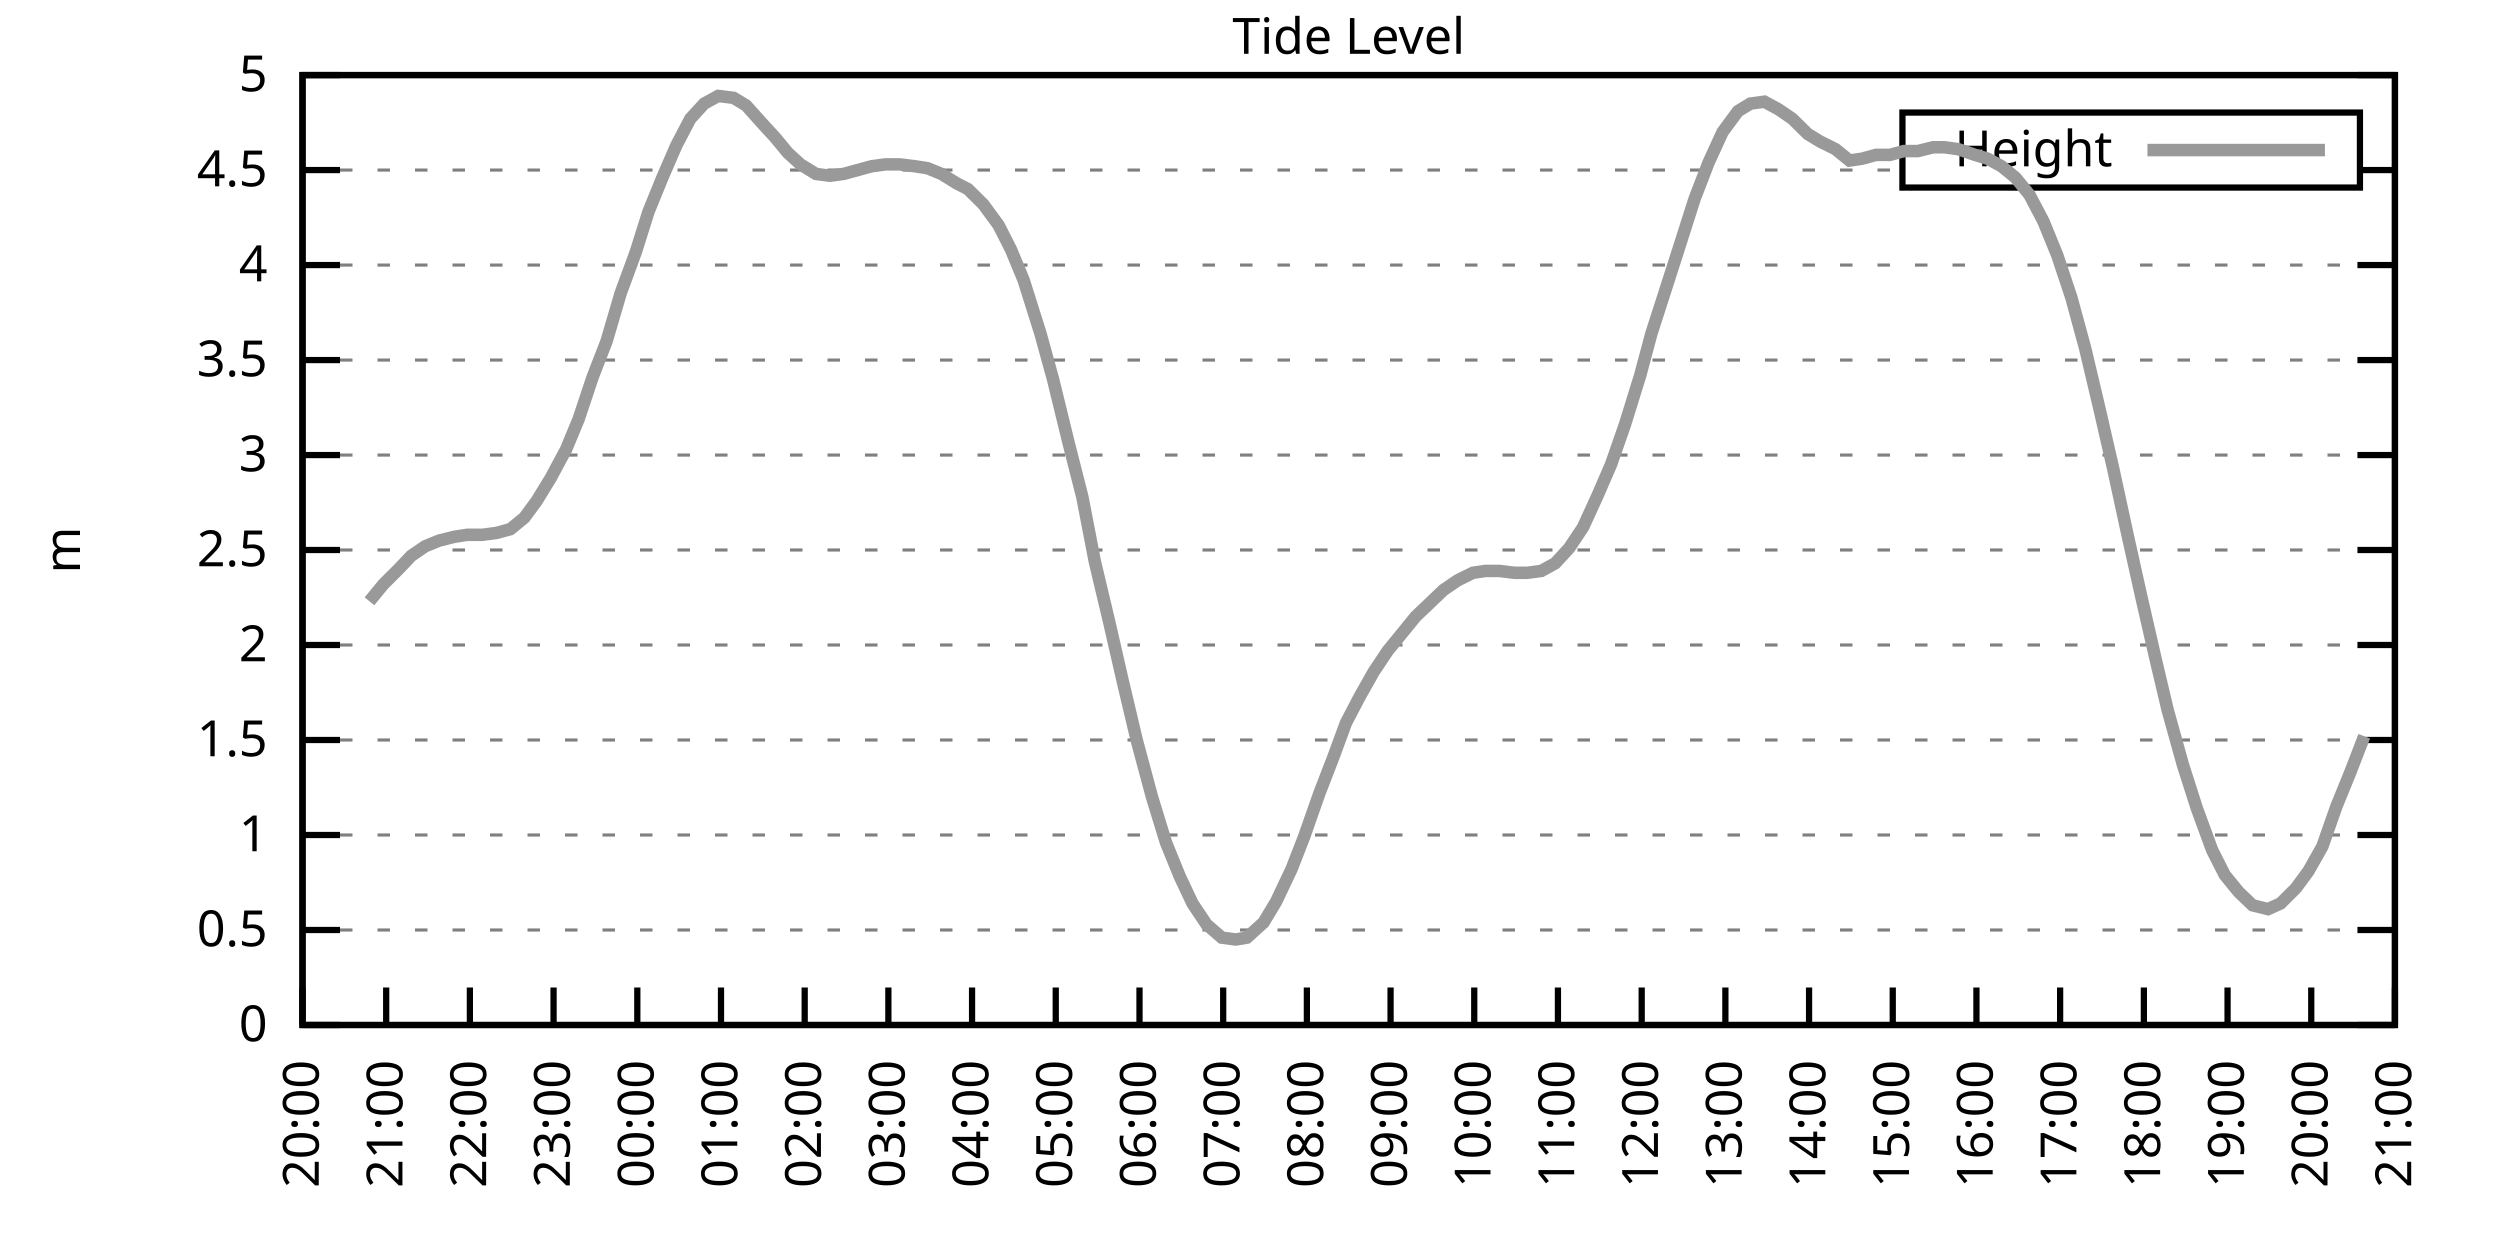
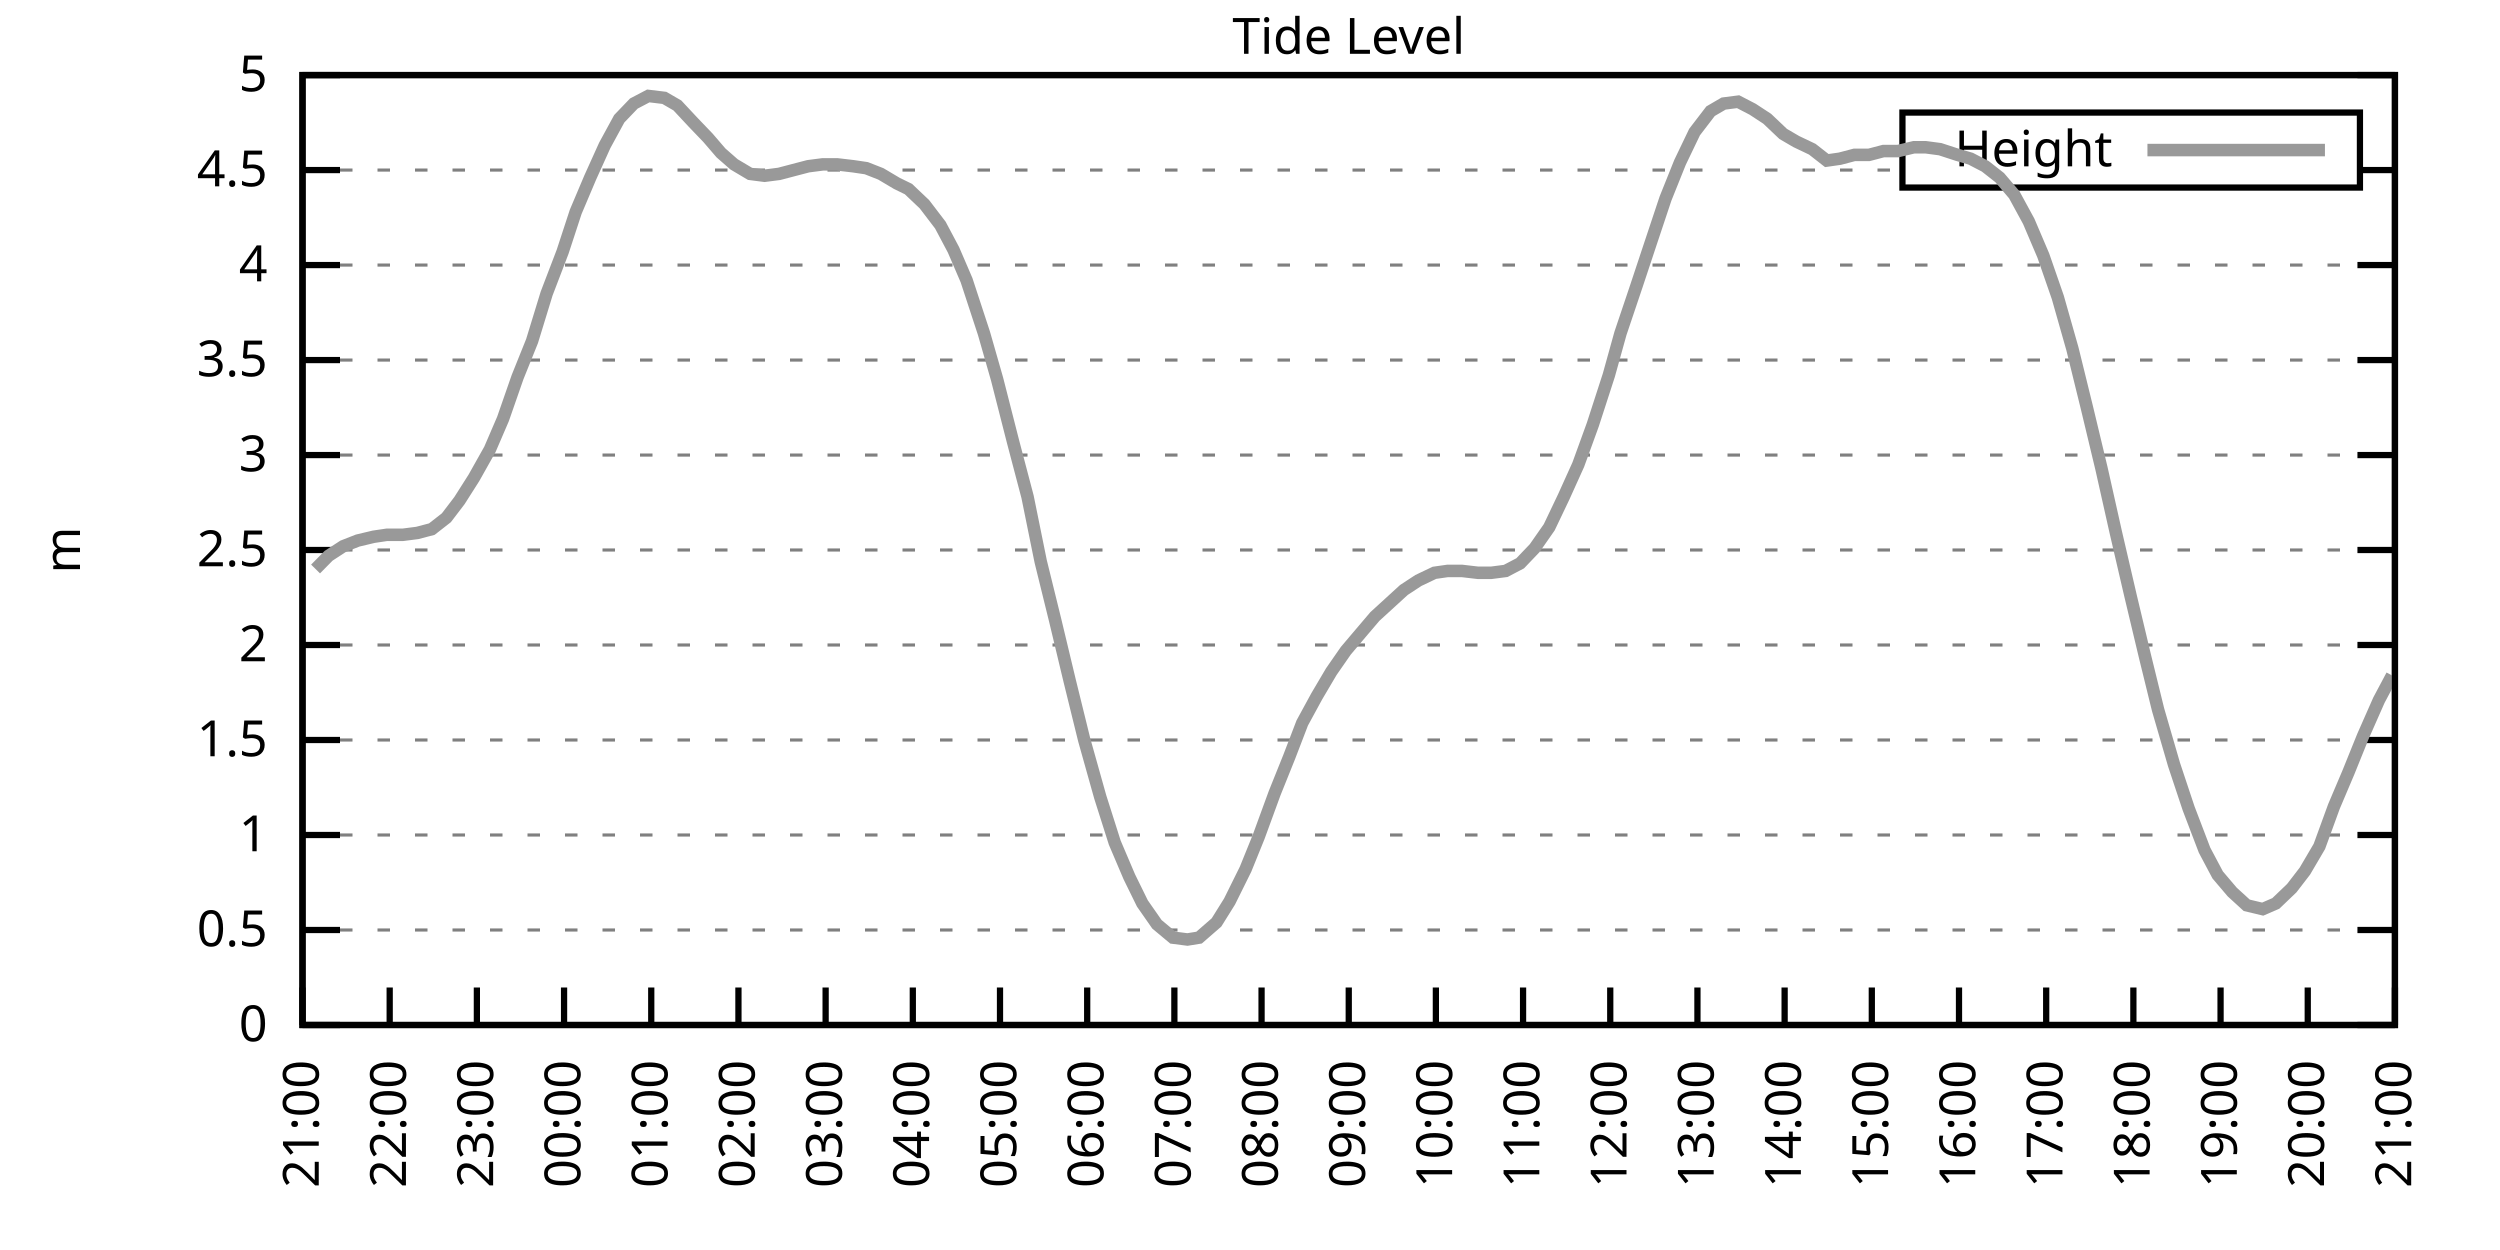
<svg xmlns="http://www.w3.org/2000/svg" xmlns:xlink="http://www.w3.org/1999/xlink" width="400" height="200" viewBox="0 0 400 200">
  <g id="gnuplot_canvas">
    <rect x="0" y="0" width="400" height="200" fill="none" />
    <defs>
      <circle id="gpDot" r="0.5" stroke-width="0.5" stroke="currentColor" />
      <path id="gpPt0" stroke-width="0.333" stroke="currentColor" d="M-1,0 h2 M0,-1 v2" />
      <path id="gpPt1" stroke-width="0.333" stroke="currentColor" d="M-1,-1 L1,1 M1,-1 L-1,1" />
      <path id="gpPt2" stroke-width="0.333" stroke="currentColor" d="M-1,0 L1,0 M0,-1 L0,1 M-1,-1 L1,1 M-1,1 L1,-1" />
      <rect id="gpPt3" stroke-width="0.333" stroke="currentColor" x="-1" y="-1" width="2" height="2" />
      <rect id="gpPt4" stroke-width="0.333" stroke="currentColor" fill="currentColor" x="-1" y="-1" width="2" height="2" />
      <circle id="gpPt5" stroke-width="0.333" stroke="currentColor" cx="0" cy="0" r="1" />
      <use xlink:href="#gpPt5" id="gpPt6" fill="currentColor" stroke="none" />
      <path id="gpPt7" stroke-width="0.333" stroke="currentColor" d="M0,-1.33 L-1.33,0.67 L1.33,0.67 z" />
      <use xlink:href="#gpPt7" id="gpPt8" fill="currentColor" stroke="none" />
      <use xlink:href="#gpPt7" id="gpPt9" stroke="currentColor" transform="rotate(180)" />
      <use xlink:href="#gpPt9" id="gpPt10" fill="currentColor" stroke="none" />
      <use xlink:href="#gpPt3" id="gpPt11" stroke="currentColor" transform="rotate(45)" />
      <use xlink:href="#gpPt11" id="gpPt12" fill="currentColor" stroke="none" />
      <path id="gpPt13" stroke-width="0.333" stroke="currentColor" d="M0,1.330 L1.265,0.411 L0.782,-1.067 L-0.782,-1.076 L-1.265,0.411 z" />
      <use xlink:href="#gpPt13" id="gpPt14" fill="currentColor" stroke="none" />
      <filter id="textbox" filterUnits="objectBoundingBox" x="0" y="0" height="1" width="1">
        <feFlood flood-color="white" flood-opacity="1" result="bgnd" />
        <feComposite in="SourceGraphic" in2="bgnd" operator="atop" />
      </filter>
      <filter id="greybox" filterUnits="objectBoundingBox" x="0" y="0" height="1" width="1">
        <feFlood flood-color="lightgrey" flood-opacity="1" result="grey" />
        <feComposite in="SourceGraphic" in2="grey" operator="atop" />
      </filter>
    </defs>
    <g fill="none" color="white" stroke="currentColor" stroke-width="1.00" stroke-linecap="butt" stroke-linejoin="miter">
</g>
    <g fill="none" color="black" stroke="currentColor" stroke-width="1.00" stroke-linecap="butt" stroke-linejoin="miter">
      <g stroke="none" shape-rendering="crispEdges">
        <polygon fill="rgb(255, 255, 255)" points="48.40,164.00 383.18,164.00 383.18,12.02 48.40,12.02 " />
      </g>
    </g>
    <g fill="none" color="black" stroke="currentColor" stroke-width="1.00" stroke-linecap="butt" stroke-linejoin="miter">
</g>
    <g fill="none" color="black" stroke="black" stroke-width="0.50" stroke-linecap="butt" stroke-linejoin="miter">
</g>
    <g fill="none" color="gray" stroke="currentColor" stroke-width="0.50" stroke-linecap="butt" stroke-linejoin="miter">
      <path stroke="gray" stroke-dasharray="2,4" class="gridline" d="M48.40,164.00 L383.19,164.00  " />
    </g>
    <g fill="none" color="gray" stroke="gray" stroke-width="1.00" stroke-linecap="butt" stroke-linejoin="miter">
</g>
    <g fill="none" color="black" stroke="currentColor" stroke-width="1.00" stroke-linecap="butt" stroke-linejoin="miter">
      <path stroke="black" d="M48.40,164.00 L54.40,164.00 M383.19,164.00 L377.19,164.00  " />
      <g transform="translate(42.80,166.60)" stroke="none" fill="black" font-family="Sans" font-size="8.00" text-anchor="end">
        <text>
          <tspan font-family="Sans"> 0</tspan>
        </text>
      </g>
    </g>
    <g fill="none" color="black" stroke="currentColor" stroke-width="1.00" stroke-linecap="butt" stroke-linejoin="miter">
</g>
    <g fill="none" color="black" stroke="black" stroke-width="0.50" stroke-linecap="butt" stroke-linejoin="miter">
</g>
    <g fill="none" color="gray" stroke="currentColor" stroke-width="0.50" stroke-linecap="butt" stroke-linejoin="miter">
      <path stroke="gray" stroke-dasharray="2,4" class="gridline" d="M48.40,148.80 L383.19,148.80  " />
    </g>
    <g fill="none" color="gray" stroke="gray" stroke-width="1.00" stroke-linecap="butt" stroke-linejoin="miter">
</g>
    <g fill="none" color="black" stroke="currentColor" stroke-width="1.00" stroke-linecap="butt" stroke-linejoin="miter">
      <path stroke="black" d="M48.40,148.80 L54.40,148.80 M383.19,148.80 L377.19,148.80  " />
      <g transform="translate(42.80,151.40)" stroke="none" fill="black" font-family="Sans" font-size="8.00" text-anchor="end">
        <text>
          <tspan font-family="Sans"> 0.5</tspan>
        </text>
      </g>
    </g>
    <g fill="none" color="black" stroke="currentColor" stroke-width="1.00" stroke-linecap="butt" stroke-linejoin="miter">
</g>
    <g fill="none" color="black" stroke="black" stroke-width="0.50" stroke-linecap="butt" stroke-linejoin="miter">
</g>
    <g fill="none" color="gray" stroke="currentColor" stroke-width="0.50" stroke-linecap="butt" stroke-linejoin="miter">
      <path stroke="gray" stroke-dasharray="2,4" class="gridline" d="M48.40,133.60 L383.19,133.60  " />
    </g>
    <g fill="none" color="gray" stroke="gray" stroke-width="1.00" stroke-linecap="butt" stroke-linejoin="miter">
</g>
    <g fill="none" color="black" stroke="currentColor" stroke-width="1.00" stroke-linecap="butt" stroke-linejoin="miter">
      <path stroke="black" d="M48.40,133.60 L54.40,133.60 M383.19,133.60 L377.19,133.60  " />
      <g transform="translate(42.80,136.20)" stroke="none" fill="black" font-family="Sans" font-size="8.00" text-anchor="end">
        <text>
          <tspan font-family="Sans"> 1</tspan>
        </text>
      </g>
    </g>
    <g fill="none" color="black" stroke="currentColor" stroke-width="1.00" stroke-linecap="butt" stroke-linejoin="miter">
</g>
    <g fill="none" color="black" stroke="black" stroke-width="0.50" stroke-linecap="butt" stroke-linejoin="miter">
</g>
    <g fill="none" color="gray" stroke="currentColor" stroke-width="0.50" stroke-linecap="butt" stroke-linejoin="miter">
      <path stroke="gray" stroke-dasharray="2,4" class="gridline" d="M48.40,118.40 L383.19,118.40  " />
    </g>
    <g fill="none" color="gray" stroke="gray" stroke-width="1.00" stroke-linecap="butt" stroke-linejoin="miter">
</g>
    <g fill="none" color="black" stroke="currentColor" stroke-width="1.00" stroke-linecap="butt" stroke-linejoin="miter">
      <path stroke="black" d="M48.40,118.40 L54.40,118.40 M383.19,118.40 L377.19,118.40  " />
      <g transform="translate(42.80,121.00)" stroke="none" fill="black" font-family="Sans" font-size="8.00" text-anchor="end">
        <text>
          <tspan font-family="Sans"> 1.5</tspan>
        </text>
      </g>
    </g>
    <g fill="none" color="black" stroke="currentColor" stroke-width="1.00" stroke-linecap="butt" stroke-linejoin="miter">
</g>
    <g fill="none" color="black" stroke="black" stroke-width="0.50" stroke-linecap="butt" stroke-linejoin="miter">
</g>
    <g fill="none" color="gray" stroke="currentColor" stroke-width="0.50" stroke-linecap="butt" stroke-linejoin="miter">
      <path stroke="gray" stroke-dasharray="2,4" class="gridline" d="M48.40,103.20 L383.19,103.20  " />
    </g>
    <g fill="none" color="gray" stroke="gray" stroke-width="1.00" stroke-linecap="butt" stroke-linejoin="miter">
</g>
    <g fill="none" color="black" stroke="currentColor" stroke-width="1.00" stroke-linecap="butt" stroke-linejoin="miter">
      <path stroke="black" d="M48.40,103.20 L54.40,103.20 M383.19,103.20 L377.19,103.20  " />
      <g transform="translate(42.80,105.80)" stroke="none" fill="black" font-family="Sans" font-size="8.00" text-anchor="end">
        <text>
          <tspan font-family="Sans"> 2</tspan>
        </text>
      </g>
    </g>
    <g fill="none" color="black" stroke="currentColor" stroke-width="1.00" stroke-linecap="butt" stroke-linejoin="miter">
</g>
    <g fill="none" color="black" stroke="black" stroke-width="0.50" stroke-linecap="butt" stroke-linejoin="miter">
</g>
    <g fill="none" color="gray" stroke="currentColor" stroke-width="0.50" stroke-linecap="butt" stroke-linejoin="miter">
      <path stroke="gray" stroke-dasharray="2,4" class="gridline" d="M48.40,88.00 L383.19,88.00  " />
    </g>
    <g fill="none" color="gray" stroke="gray" stroke-width="1.00" stroke-linecap="butt" stroke-linejoin="miter">
</g>
    <g fill="none" color="black" stroke="currentColor" stroke-width="1.00" stroke-linecap="butt" stroke-linejoin="miter">
      <path stroke="black" d="M48.40,88.00 L54.40,88.00 M383.19,88.00 L377.19,88.00  " />
      <g transform="translate(42.80,90.60)" stroke="none" fill="black" font-family="Sans" font-size="8.00" text-anchor="end">
        <text>
          <tspan font-family="Sans"> 2.5</tspan>
        </text>
      </g>
    </g>
    <g fill="none" color="black" stroke="currentColor" stroke-width="1.00" stroke-linecap="butt" stroke-linejoin="miter">
</g>
    <g fill="none" color="black" stroke="black" stroke-width="0.50" stroke-linecap="butt" stroke-linejoin="miter">
</g>
    <g fill="none" color="gray" stroke="currentColor" stroke-width="0.50" stroke-linecap="butt" stroke-linejoin="miter">
      <path stroke="gray" stroke-dasharray="2,4" class="gridline" d="M48.40,72.81 L383.19,72.81  " />
    </g>
    <g fill="none" color="gray" stroke="gray" stroke-width="1.00" stroke-linecap="butt" stroke-linejoin="miter">
</g>
    <g fill="none" color="black" stroke="currentColor" stroke-width="1.00" stroke-linecap="butt" stroke-linejoin="miter">
      <path stroke="black" d="M48.40,72.81 L54.40,72.81 M383.19,72.81 L377.19,72.81  " />
      <g transform="translate(42.80,75.41)" stroke="none" fill="black" font-family="Sans" font-size="8.00" text-anchor="end">
        <text>
          <tspan font-family="Sans"> 3</tspan>
        </text>
      </g>
    </g>
    <g fill="none" color="black" stroke="currentColor" stroke-width="1.00" stroke-linecap="butt" stroke-linejoin="miter">
</g>
    <g fill="none" color="black" stroke="black" stroke-width="0.50" stroke-linecap="butt" stroke-linejoin="miter">
</g>
    <g fill="none" color="gray" stroke="currentColor" stroke-width="0.50" stroke-linecap="butt" stroke-linejoin="miter">
      <path stroke="gray" stroke-dasharray="2,4" class="gridline" d="M48.40,57.61 L383.19,57.61  " />
    </g>
    <g fill="none" color="gray" stroke="gray" stroke-width="1.00" stroke-linecap="butt" stroke-linejoin="miter">
</g>
    <g fill="none" color="black" stroke="currentColor" stroke-width="1.00" stroke-linecap="butt" stroke-linejoin="miter">
      <path stroke="black" d="M48.40,57.61 L54.40,57.61 M383.19,57.61 L377.19,57.61  " />
      <g transform="translate(42.80,60.21)" stroke="none" fill="black" font-family="Sans" font-size="8.00" text-anchor="end">
        <text>
          <tspan font-family="Sans"> 3.5</tspan>
        </text>
      </g>
    </g>
    <g fill="none" color="black" stroke="currentColor" stroke-width="1.00" stroke-linecap="butt" stroke-linejoin="miter">
</g>
    <g fill="none" color="black" stroke="black" stroke-width="0.50" stroke-linecap="butt" stroke-linejoin="miter">
</g>
    <g fill="none" color="gray" stroke="currentColor" stroke-width="0.50" stroke-linecap="butt" stroke-linejoin="miter">
      <path stroke="gray" stroke-dasharray="2,4" class="gridline" d="M48.40,42.41 L383.19,42.41  " />
    </g>
    <g fill="none" color="gray" stroke="gray" stroke-width="1.00" stroke-linecap="butt" stroke-linejoin="miter">
</g>
    <g fill="none" color="black" stroke="currentColor" stroke-width="1.00" stroke-linecap="butt" stroke-linejoin="miter">
      <path stroke="black" d="M48.40,42.41 L54.40,42.41 M383.19,42.41 L377.19,42.41  " />
      <g transform="translate(42.80,45.01)" stroke="none" fill="black" font-family="Sans" font-size="8.00" text-anchor="end">
        <text>
          <tspan font-family="Sans"> 4</tspan>
        </text>
      </g>
    </g>
    <g fill="none" color="black" stroke="currentColor" stroke-width="1.00" stroke-linecap="butt" stroke-linejoin="miter">
</g>
    <g fill="none" color="black" stroke="black" stroke-width="0.50" stroke-linecap="butt" stroke-linejoin="miter">
</g>
    <g fill="none" color="gray" stroke="currentColor" stroke-width="0.50" stroke-linecap="butt" stroke-linejoin="miter">
      <path stroke="gray" stroke-dasharray="2,4" class="gridline" d="M48.40,27.21 L304.39,27.21 M377.59,27.21 L383.19,27.21  " />
    </g>
    <g fill="none" color="gray" stroke="gray" stroke-width="1.00" stroke-linecap="butt" stroke-linejoin="miter">
</g>
    <g fill="none" color="black" stroke="currentColor" stroke-width="1.00" stroke-linecap="butt" stroke-linejoin="miter">
      <path stroke="black" d="M48.40,27.21 L54.40,27.21 M383.19,27.21 L377.19,27.21  " />
      <g transform="translate(42.80,29.81)" stroke="none" fill="black" font-family="Sans" font-size="8.00" text-anchor="end">
        <text>
          <tspan font-family="Sans"> 4.5</tspan>
        </text>
      </g>
    </g>
    <g fill="none" color="black" stroke="currentColor" stroke-width="1.00" stroke-linecap="butt" stroke-linejoin="miter">
</g>
    <g fill="none" color="black" stroke="black" stroke-width="0.50" stroke-linecap="butt" stroke-linejoin="miter">
</g>
    <g fill="none" color="gray" stroke="currentColor" stroke-width="0.50" stroke-linecap="butt" stroke-linejoin="miter">
      <path stroke="gray" stroke-dasharray="2,4" class="gridline" d="M48.40,12.01 L383.19,12.01  " />
    </g>
    <g fill="none" color="gray" stroke="gray" stroke-width="1.00" stroke-linecap="butt" stroke-linejoin="miter">
</g>
    <g fill="none" color="black" stroke="currentColor" stroke-width="1.00" stroke-linecap="butt" stroke-linejoin="miter">
      <path stroke="black" d="M48.40,12.01 L54.40,12.01 M383.19,12.01 L377.19,12.01  " />
      <g transform="translate(42.80,14.61)" stroke="none" fill="black" font-family="Sans" font-size="8.00" text-anchor="end">
        <text>
          <tspan font-family="Sans"> 5</tspan>
        </text>
      </g>
    </g>
    <g fill="none" color="black" stroke="currentColor" stroke-width="1.00" stroke-linecap="butt" stroke-linejoin="miter">
      <path stroke="black" d="M48.40,164.00 L48.40,158.00  " />
      <g transform="translate(51.00,169.60) rotate(270.00)" stroke="none" fill="black" font-family="Sans" font-size="8.00" text-anchor="end">
        <text>
-           <tspan font-family="Sans">20:00</tspan>
-         </text>
-       </g>
-     </g>
-     <g fill="none" color="black" stroke="currentColor" stroke-width="1.00" stroke-linecap="butt" stroke-linejoin="miter">
-       <path stroke="black" d="M61.79,164.00 L61.79,158.00  " />
-       <g transform="translate(64.39,169.60) rotate(270.00)" stroke="none" fill="black" font-family="Sans" font-size="8.00" text-anchor="end">
-         <text>
          <tspan font-family="Sans">21:00</tspan>
        </text>
      </g>
    </g>
    <g fill="none" color="black" stroke="currentColor" stroke-width="1.00" stroke-linecap="butt" stroke-linejoin="miter">
-       <path stroke="black" d="M75.18,164.00 L75.18,158.00  " />
-       <g transform="translate(77.78,169.60) rotate(270.00)" stroke="none" fill="black" font-family="Sans" font-size="8.00" text-anchor="end">
+       <path stroke="black" d="M62.35,164.00 L62.35,158.00  " />
+       <g transform="translate(64.95,169.60) rotate(270.00)" stroke="none" fill="black" font-family="Sans" font-size="8.00" text-anchor="end">
        <text>
          <tspan font-family="Sans">22:00</tspan>
        </text>
      </g>
    </g>
    <g fill="none" color="black" stroke="currentColor" stroke-width="1.00" stroke-linecap="butt" stroke-linejoin="miter">
-       <path stroke="black" d="M88.57,164.00 L88.57,158.00  " />
-       <g transform="translate(91.17,169.60) rotate(270.00)" stroke="none" fill="black" font-family="Sans" font-size="8.00" text-anchor="end">
+       <path stroke="black" d="M76.30,164.00 L76.30,158.00  " />
+       <g transform="translate(78.90,169.60) rotate(270.00)" stroke="none" fill="black" font-family="Sans" font-size="8.00" text-anchor="end">
        <text>
          <tspan font-family="Sans">23:00</tspan>
        </text>
      </g>
    </g>
    <g fill="none" color="black" stroke="currentColor" stroke-width="1.00" stroke-linecap="butt" stroke-linejoin="miter">
-       <path stroke="black" d="M101.97,164.00 L101.97,158.00  " />
-       <g transform="translate(104.57,169.60) rotate(270.00)" stroke="none" fill="black" font-family="Sans" font-size="8.00" text-anchor="end">
+       <path stroke="black" d="M90.25,164.00 L90.25,158.00  " />
+       <g transform="translate(92.85,169.60) rotate(270.00)" stroke="none" fill="black" font-family="Sans" font-size="8.00" text-anchor="end">
        <text>
          <tspan font-family="Sans">00:00</tspan>
        </text>
      </g>
    </g>
    <g fill="none" color="black" stroke="currentColor" stroke-width="1.00" stroke-linecap="butt" stroke-linejoin="miter">
-       <path stroke="black" d="M115.36,164.00 L115.36,158.00  " />
-       <g transform="translate(117.96,169.60) rotate(270.00)" stroke="none" fill="black" font-family="Sans" font-size="8.00" text-anchor="end">
+       <path stroke="black" d="M104.20,164.00 L104.20,158.00  " />
+       <g transform="translate(106.80,169.60) rotate(270.00)" stroke="none" fill="black" font-family="Sans" font-size="8.00" text-anchor="end">
        <text>
          <tspan font-family="Sans">01:00</tspan>
        </text>
      </g>
    </g>
    <g fill="none" color="black" stroke="currentColor" stroke-width="1.00" stroke-linecap="butt" stroke-linejoin="miter">
-       <path stroke="black" d="M128.75,164.00 L128.75,158.00  " />
-       <g transform="translate(131.35,169.60) rotate(270.00)" stroke="none" fill="black" font-family="Sans" font-size="8.00" text-anchor="end">
+       <path stroke="black" d="M118.15,164.00 L118.15,158.00  " />
+       <g transform="translate(120.75,169.60) rotate(270.00)" stroke="none" fill="black" font-family="Sans" font-size="8.00" text-anchor="end">
        <text>
          <tspan font-family="Sans">02:00</tspan>
        </text>
      </g>
    </g>
    <g fill="none" color="black" stroke="currentColor" stroke-width="1.00" stroke-linecap="butt" stroke-linejoin="miter">
-       <path stroke="black" d="M142.14,164.00 L142.14,158.00  " />
-       <g transform="translate(144.74,169.60) rotate(270.00)" stroke="none" fill="black" font-family="Sans" font-size="8.00" text-anchor="end">
+       <path stroke="black" d="M132.10,164.00 L132.10,158.00  " />
+       <g transform="translate(134.70,169.60) rotate(270.00)" stroke="none" fill="black" font-family="Sans" font-size="8.00" text-anchor="end">
        <text>
          <tspan font-family="Sans">03:00</tspan>
        </text>
      </g>
    </g>
    <g fill="none" color="black" stroke="currentColor" stroke-width="1.00" stroke-linecap="butt" stroke-linejoin="miter">
-       <path stroke="black" d="M155.53,164.00 L155.53,158.00  " />
-       <g transform="translate(158.13,169.60) rotate(270.00)" stroke="none" fill="black" font-family="Sans" font-size="8.00" text-anchor="end">
+       <path stroke="black" d="M146.05,164.00 L146.05,158.00  " />
+       <g transform="translate(148.65,169.60) rotate(270.00)" stroke="none" fill="black" font-family="Sans" font-size="8.00" text-anchor="end">
        <text>
          <tspan font-family="Sans">04:00</tspan>
        </text>
      </g>
    </g>
    <g fill="none" color="black" stroke="currentColor" stroke-width="1.00" stroke-linecap="butt" stroke-linejoin="miter">
-       <path stroke="black" d="M168.92,164.00 L168.92,158.00  " />
-       <g transform="translate(171.52,169.60) rotate(270.00)" stroke="none" fill="black" font-family="Sans" font-size="8.00" text-anchor="end">
+       <path stroke="black" d="M160.00,164.00 L160.00,158.00  " />
+       <g transform="translate(162.60,169.60) rotate(270.00)" stroke="none" fill="black" font-family="Sans" font-size="8.00" text-anchor="end">
        <text>
          <tspan font-family="Sans">05:00</tspan>
        </text>
      </g>
    </g>
    <g fill="none" color="black" stroke="currentColor" stroke-width="1.00" stroke-linecap="butt" stroke-linejoin="miter">
-       <path stroke="black" d="M182.32,164.00 L182.32,158.00  " />
-       <g transform="translate(184.92,169.60) rotate(270.00)" stroke="none" fill="black" font-family="Sans" font-size="8.00" text-anchor="end">
+       <path stroke="black" d="M173.95,164.00 L173.95,158.00  " />
+       <g transform="translate(176.55,169.60) rotate(270.00)" stroke="none" fill="black" font-family="Sans" font-size="8.00" text-anchor="end">
        <text>
          <tspan font-family="Sans">06:00</tspan>
        </text>
      </g>
    </g>
    <g fill="none" color="black" stroke="currentColor" stroke-width="1.00" stroke-linecap="butt" stroke-linejoin="miter">
-       <path stroke="black" d="M195.71,164.00 L195.71,158.00  " />
-       <g transform="translate(198.31,169.60) rotate(270.00)" stroke="none" fill="black" font-family="Sans" font-size="8.00" text-anchor="end">
+       <path stroke="black" d="M187.90,164.00 L187.90,158.00  " />
+       <g transform="translate(190.50,169.60) rotate(270.00)" stroke="none" fill="black" font-family="Sans" font-size="8.00" text-anchor="end">
        <text>
          <tspan font-family="Sans">07:00</tspan>
        </text>
      </g>
    </g>
    <g fill="none" color="black" stroke="currentColor" stroke-width="1.00" stroke-linecap="butt" stroke-linejoin="miter">
-       <path stroke="black" d="M209.10,164.00 L209.10,158.00  " />
-       <g transform="translate(211.70,169.60) rotate(270.00)" stroke="none" fill="black" font-family="Sans" font-size="8.00" text-anchor="end">
+       <path stroke="black" d="M201.85,164.00 L201.85,158.00  " />
+       <g transform="translate(204.45,169.60) rotate(270.00)" stroke="none" fill="black" font-family="Sans" font-size="8.00" text-anchor="end">
        <text>
          <tspan font-family="Sans">08:00</tspan>
        </text>
      </g>
    </g>
    <g fill="none" color="black" stroke="currentColor" stroke-width="1.00" stroke-linecap="butt" stroke-linejoin="miter">
-       <path stroke="black" d="M222.49,164.00 L222.49,158.00  " />
-       <g transform="translate(225.09,169.60) rotate(270.00)" stroke="none" fill="black" font-family="Sans" font-size="8.00" text-anchor="end">
+       <path stroke="black" d="M215.80,164.00 L215.80,158.00  " />
+       <g transform="translate(218.40,169.60) rotate(270.00)" stroke="none" fill="black" font-family="Sans" font-size="8.00" text-anchor="end">
        <text>
          <tspan font-family="Sans">09:00</tspan>
        </text>
      </g>
    </g>
    <g fill="none" color="black" stroke="currentColor" stroke-width="1.00" stroke-linecap="butt" stroke-linejoin="miter">
-       <path stroke="black" d="M235.88,164.00 L235.88,158.00  " />
-       <g transform="translate(238.48,169.60) rotate(270.00)" stroke="none" fill="black" font-family="Sans" font-size="8.00" text-anchor="end">
+       <path stroke="black" d="M229.74,164.00 L229.74,158.00  " />
+       <g transform="translate(232.34,169.60) rotate(270.00)" stroke="none" fill="black" font-family="Sans" font-size="8.00" text-anchor="end">
        <text>
          <tspan font-family="Sans">10:00</tspan>
        </text>
      </g>
    </g>
    <g fill="none" color="black" stroke="currentColor" stroke-width="1.00" stroke-linecap="butt" stroke-linejoin="miter">
-       <path stroke="black" d="M249.27,164.00 L249.27,158.00  " />
-       <g transform="translate(251.87,169.60) rotate(270.00)" stroke="none" fill="black" font-family="Sans" font-size="8.00" text-anchor="end">
+       <path stroke="black" d="M243.69,164.00 L243.69,158.00  " />
+       <g transform="translate(246.29,169.60) rotate(270.00)" stroke="none" fill="black" font-family="Sans" font-size="8.00" text-anchor="end">
        <text>
          <tspan font-family="Sans">11:00</tspan>
        </text>
      </g>
    </g>
    <g fill="none" color="black" stroke="currentColor" stroke-width="1.00" stroke-linecap="butt" stroke-linejoin="miter">
-       <path stroke="black" d="M262.67,164.00 L262.67,158.00  " />
-       <g transform="translate(265.27,169.60) rotate(270.00)" stroke="none" fill="black" font-family="Sans" font-size="8.00" text-anchor="end">
+       <path stroke="black" d="M257.64,164.00 L257.64,158.00  " />
+       <g transform="translate(260.24,169.60) rotate(270.00)" stroke="none" fill="black" font-family="Sans" font-size="8.00" text-anchor="end">
        <text>
          <tspan font-family="Sans">12:00</tspan>
        </text>
      </g>
    </g>
    <g fill="none" color="black" stroke="currentColor" stroke-width="1.00" stroke-linecap="butt" stroke-linejoin="miter">
-       <path stroke="black" d="M276.06,164.00 L276.06,158.00  " />
-       <g transform="translate(278.66,169.60) rotate(270.00)" stroke="none" fill="black" font-family="Sans" font-size="8.00" text-anchor="end">
+       <path stroke="black" d="M271.59,164.00 L271.59,158.00  " />
+       <g transform="translate(274.19,169.60) rotate(270.00)" stroke="none" fill="black" font-family="Sans" font-size="8.00" text-anchor="end">
        <text>
          <tspan font-family="Sans">13:00</tspan>
        </text>
      </g>
    </g>
    <g fill="none" color="black" stroke="currentColor" stroke-width="1.00" stroke-linecap="butt" stroke-linejoin="miter">
-       <path stroke="black" d="M289.45,164.00 L289.45,158.00  " />
-       <g transform="translate(292.05,169.60) rotate(270.00)" stroke="none" fill="black" font-family="Sans" font-size="8.00" text-anchor="end">
+       <path stroke="black" d="M285.54,164.00 L285.54,158.00  " />
+       <g transform="translate(288.14,169.60) rotate(270.00)" stroke="none" fill="black" font-family="Sans" font-size="8.00" text-anchor="end">
        <text>
          <tspan font-family="Sans">14:00</tspan>
        </text>
      </g>
    </g>
    <g fill="none" color="black" stroke="currentColor" stroke-width="1.00" stroke-linecap="butt" stroke-linejoin="miter">
-       <path stroke="black" d="M302.84,164.00 L302.84,158.00  " />
-       <g transform="translate(305.44,169.60) rotate(270.00)" stroke="none" fill="black" font-family="Sans" font-size="8.00" text-anchor="end">
+       <path stroke="black" d="M299.49,164.00 L299.49,158.00  " />
+       <g transform="translate(302.09,169.60) rotate(270.00)" stroke="none" fill="black" font-family="Sans" font-size="8.00" text-anchor="end">
        <text>
          <tspan font-family="Sans">15:00</tspan>
        </text>
      </g>
    </g>
    <g fill="none" color="black" stroke="currentColor" stroke-width="1.00" stroke-linecap="butt" stroke-linejoin="miter">
-       <path stroke="black" d="M316.23,164.00 L316.23,158.00  " />
-       <g transform="translate(318.83,169.60) rotate(270.00)" stroke="none" fill="black" font-family="Sans" font-size="8.00" text-anchor="end">
+       <path stroke="black" d="M313.44,164.00 L313.44,158.00  " />
+       <g transform="translate(316.04,169.60) rotate(270.00)" stroke="none" fill="black" font-family="Sans" font-size="8.00" text-anchor="end">
        <text>
          <tspan font-family="Sans">16:00</tspan>
        </text>
      </g>
    </g>
    <g fill="none" color="black" stroke="currentColor" stroke-width="1.00" stroke-linecap="butt" stroke-linejoin="miter">
-       <path stroke="black" d="M329.62,164.00 L329.62,158.00  " />
-       <g transform="translate(332.22,169.60) rotate(270.00)" stroke="none" fill="black" font-family="Sans" font-size="8.00" text-anchor="end">
+       <path stroke="black" d="M327.39,164.00 L327.39,158.00  " />
+       <g transform="translate(329.99,169.60) rotate(270.00)" stroke="none" fill="black" font-family="Sans" font-size="8.00" text-anchor="end">
        <text>
          <tspan font-family="Sans">17:00</tspan>
        </text>
      </g>
    </g>
    <g fill="none" color="black" stroke="currentColor" stroke-width="1.00" stroke-linecap="butt" stroke-linejoin="miter">
-       <path stroke="black" d="M343.02,164.00 L343.02,158.00  " />
-       <g transform="translate(345.62,169.60) rotate(270.00)" stroke="none" fill="black" font-family="Sans" font-size="8.00" text-anchor="end">
+       <path stroke="black" d="M341.34,164.00 L341.34,158.00  " />
+       <g transform="translate(343.94,169.60) rotate(270.00)" stroke="none" fill="black" font-family="Sans" font-size="8.00" text-anchor="end">
        <text>
          <tspan font-family="Sans">18:00</tspan>
        </text>
      </g>
    </g>
    <g fill="none" color="black" stroke="currentColor" stroke-width="1.00" stroke-linecap="butt" stroke-linejoin="miter">
-       <path stroke="black" d="M356.41,164.00 L356.41,158.00  " />
-       <g transform="translate(359.01,169.60) rotate(270.00)" stroke="none" fill="black" font-family="Sans" font-size="8.00" text-anchor="end">
+       <path stroke="black" d="M355.29,164.00 L355.29,158.00  " />
+       <g transform="translate(357.89,169.60) rotate(270.00)" stroke="none" fill="black" font-family="Sans" font-size="8.00" text-anchor="end">
        <text>
          <tspan font-family="Sans">19:00</tspan>
        </text>
      </g>
    </g>
    <g fill="none" color="black" stroke="currentColor" stroke-width="1.00" stroke-linecap="butt" stroke-linejoin="miter">
-       <path stroke="black" d="M369.80,164.00 L369.80,158.00  " />
-       <g transform="translate(372.40,169.60) rotate(270.00)" stroke="none" fill="black" font-family="Sans" font-size="8.00" text-anchor="end">
+       <path stroke="black" d="M369.24,164.00 L369.24,158.00  " />
+       <g transform="translate(371.84,169.60) rotate(270.00)" stroke="none" fill="black" font-family="Sans" font-size="8.00" text-anchor="end">
        <text>
          <tspan font-family="Sans">20:00</tspan>
        </text>
      </g>
    </g>
    <g fill="none" color="black" stroke="currentColor" stroke-width="1.00" stroke-linecap="butt" stroke-linejoin="miter">
      <path stroke="black" d="M383.19,164.00 L383.19,158.00  " />
      <g transform="translate(385.79,169.60) rotate(270.00)" stroke="none" fill="black" font-family="Sans" font-size="8.00" text-anchor="end">
        <text>
          <tspan font-family="Sans">21:00</tspan>
        </text>
      </g>
    </g>
    <g fill="none" color="black" stroke="currentColor" stroke-width="1.00" stroke-linecap="butt" stroke-linejoin="miter">
</g>
    <g fill="none" color="black" stroke="currentColor" stroke-width="1.00" stroke-linecap="butt" stroke-linejoin="miter">
      <path stroke="black" d="M48.40,12.01 L48.40,164.00 L383.19,164.00 L383.19,12.01 L48.40,12.01 Z  " />
    </g>
    <g fill="none" color="black" stroke="currentColor" stroke-width="1.00" stroke-linecap="butt" stroke-linejoin="miter">
</g>
    <g fill="none" color="black" stroke="currentColor" stroke-width="1.00" stroke-linecap="butt" stroke-linejoin="miter">
      <path stroke="black" d="M304.39,30.01 L304.39,18.01 L377.59,18.01 L377.59,30.01 L304.39,30.01 Z  " />
    </g>
    <g id="Tide_level_plot_1">
      <g fill="none" color="white" stroke="black" stroke-width="2.00" stroke-linecap="butt" stroke-linejoin="miter">
</g>
      <g fill="none" color="black" stroke="currentColor" stroke-width="2.00" stroke-linecap="butt" stroke-linejoin="miter">
        <g transform="translate(337.99,26.61)" stroke="none" fill="black" font-family="Sans" font-size="8.00" text-anchor="end">
          <text>
            <tspan font-family="Sans">Height</tspan>
          </text>
        </g>
      </g>
      <g fill="none" color="black" stroke="currentColor" stroke-width="2.00" stroke-linecap="butt" stroke-linejoin="miter">
-         <path stroke="rgb(153, 153, 153)" d="M343.59,24.01 L371.99,24.01 M59.11,96.21 L61.35,93.48 L63.80,91.04 L65.81,88.92 L68.04,87.40 L70.27,86.49   L72.73,85.88 L74.74,85.57 L77.19,85.57 L79.42,85.27 L81.66,84.66 L83.89,82.84 L85.90,80.10 L88.13,76.45   L90.58,71.89 L92.59,67.03 L94.82,60.34 L97.06,54.57 L99.29,46.97 L101.74,40.28 L103.75,33.90 L105.98,28.42   L108.22,23.26 L110.45,19.00 L112.68,16.57 L114.91,15.35 L117.37,15.66 L119.38,16.87 L121.83,19.61 L124.06,22.04   L126.07,24.47 L128.08,26.30 L130.54,27.82 L132.77,28.12 L135.00,27.82 L137.23,27.21 L139.46,26.60 L141.69,26.30   L143.93,26.30 L146.38,26.60 L148.39,26.91 L150.62,27.82 L153.08,29.34 L154.86,30.25 L157.32,32.68 L159.77,36.02   L161.78,39.98 L163.79,44.84 L166.47,53.35 L168.48,60.65 L170.93,70.68 L173.17,79.49 L175.17,89.83 L177.41,99.25   L179.64,108.98 L181.87,118.40 L184.32,127.52 L186.56,134.82 L188.79,140.29 L190.80,144.55 L193.03,147.89 L195.48,150.02   L197.72,150.32 L199.50,150.02 L202.18,147.59 L204.19,144.24 L206.64,139.07 L208.65,133.91 L211.11,126.91 L213.34,121.14   L215.35,115.67 L217.58,111.41 L219.81,107.46 L222.04,104.12 L224.28,101.38 L226.51,98.64 L228.74,96.52 L230.97,94.39   L233.20,92.87 L235.66,91.65 L237.67,91.35 L239.90,91.35 L242.36,91.65 L244.36,91.65 L246.60,91.35 L248.83,90.13   L251.06,87.70 L253.29,84.36 L255.52,79.49 L257.76,74.33 L259.99,67.94 L262.44,60.04 L264.23,53.35 L266.68,45.75   L268.92,38.76 L271.15,31.77 L273.38,25.99 L275.61,21.13 L278.07,17.79 L280.07,16.57 L282.31,16.27 L284.54,17.48   L286.77,19.00 L289.23,21.43 L291.23,22.65 L293.69,23.87 L295.92,25.69 L297.93,25.39 L300.16,24.78 L302.39,24.78   L304.63,24.17 L306.86,24.17 L309.31,23.56 L311.10,23.56 L313.33,23.87 L316.01,24.78 L318.02,25.39 L320.25,26.60   L322.48,28.42 L324.71,31.16 L326.95,35.42 L329.18,40.89 L331.41,47.58 L333.64,55.78 L335.87,65.21 L338.10,74.93   L340.34,85.27 L342.57,95.30 L344.80,105.03 L346.81,113.54 L349.26,122.35 L351.50,129.35 L353.95,136.03 L355.96,139.99   L358.19,142.72 L360.42,144.85 L362.88,145.46 L364.89,144.55 L367.34,142.11 L369.35,139.38 L371.58,135.43 L373.82,129.04   L376.05,123.57 L378.28,117.80  " />
+         <path stroke="rgb(153, 153, 153)" d="M343.59,24.01 L371.99,24.01 M50.49,91.04 L52.58,88.92 L54.91,87.40 L57.23,86.49 L59.79,85.88 L61.88,85.57   L64.44,85.57 L66.77,85.27 L69.09,84.66 L71.42,82.84 L73.51,80.10 L75.83,76.45 L78.39,71.89 L80.48,67.03   L82.81,60.34 L85.13,54.57 L87.46,46.97 L90.02,40.28 L92.11,33.90 L94.43,28.42 L96.76,23.26 L99.08,19.00   L101.41,16.57 L103.73,15.35 L106.29,15.66 L108.38,16.87 L110.94,19.61 L113.27,22.04 L115.36,24.47 L117.45,26.30   L120.01,27.82 L122.33,28.12 L124.66,27.82 L126.98,27.21 L129.31,26.60 L131.63,26.30 L133.96,26.30 L136.51,26.60   L138.61,26.91 L140.93,27.82 L143.49,29.34 L145.35,30.25 L147.91,32.68 L150.46,36.02 L152.56,39.98 L154.65,44.84   L157.44,53.35 L159.53,60.65 L162.09,70.68 L164.41,79.49 L166.51,89.83 L168.83,99.25 L171.16,108.98 L173.48,118.40   L176.04,127.52 L178.36,134.82 L180.69,140.29 L182.78,144.55 L185.11,147.89 L187.66,150.02 L189.99,150.32 L191.85,150.02   L194.64,147.59 L196.73,144.24 L199.29,139.07 L201.38,133.91 L203.94,126.91 L206.26,121.14 L208.36,115.67 L210.68,111.41   L213.01,107.46 L215.33,104.12 L217.65,101.38 L219.98,98.64 L222.30,96.52 L224.63,94.39 L226.95,92.87 L229.51,91.65   L231.60,91.35 L233.93,91.35 L236.49,91.65 L238.58,91.65 L240.90,91.35 L243.23,90.13 L245.55,87.70 L247.88,84.36   L250.20,79.49 L252.53,74.33 L254.85,67.94 L257.41,60.04 L259.27,53.35 L261.83,45.75 L264.15,38.76 L266.48,31.77   L268.80,25.99 L271.13,21.13 L273.69,17.79 L275.78,16.57 L278.10,16.27 L280.43,17.48 L282.75,19.00 L285.31,21.43   L287.40,22.65 L289.96,23.87 L292.29,25.69 L294.38,25.39 L296.70,24.78 L299.03,24.78 L301.35,24.17 L303.68,24.17   L306.23,23.56 L308.09,23.56 L310.42,23.87 L313.21,24.78 L315.30,25.39 L317.63,26.60 L319.95,28.42 L322.28,31.16   L324.60,35.42 L326.93,40.89 L329.25,47.58 L331.58,55.78 L333.90,65.21 L336.23,74.93 L338.55,85.27 L340.88,95.30   L343.20,105.03 L345.29,113.54 L347.85,122.35 L350.18,129.35 L352.73,136.03 L354.83,139.99 L357.15,142.72 L359.48,144.85   L362.03,145.46 L364.13,144.55 L366.68,142.11 L368.78,139.38 L371.10,135.43 L373.43,129.04 L375.75,123.57 L378.08,117.80   L380.63,112.02 L382.73,108.07  " />
      </g>
    </g>
    <g fill="none" color="black" stroke="currentColor" stroke-width="2.00" stroke-linecap="butt" stroke-linejoin="miter">
</g>
    <g fill="none" color="black" stroke="black" stroke-width="1.00" stroke-linecap="butt" stroke-linejoin="miter">
</g>
    <g fill="none" color="black" stroke="currentColor" stroke-width="1.00" stroke-linecap="butt" stroke-linejoin="miter">
      <path stroke="black" d="M48.40,12.01 L48.40,164.00 L383.19,164.00 L383.19,12.01 L48.40,12.01 Z  " />
      <g transform="translate(12.80,88.01) rotate(270.00)" stroke="none" fill="black" font-family="Sans" font-size="8.00" text-anchor="middle">
        <text>
          <tspan font-family="Sans">m</tspan>
        </text>
      </g>
    </g>
    <g fill="none" color="black" stroke="currentColor" stroke-width="1.00" stroke-linecap="butt" stroke-linejoin="miter">
</g>
    <g fill="none" color="black" stroke="currentColor" stroke-width="1.00" stroke-linecap="butt" stroke-linejoin="miter">
      <g transform="translate(215.79,8.61)" stroke="none" fill="black" font-family="Sans" font-size="8.00" text-anchor="middle">
        <text>
          <tspan font-family="Sans">Tide Level</tspan>
        </text>
      </g>
    </g>
    <g fill="none" color="black" stroke="currentColor" stroke-width="1.00" stroke-linecap="butt" stroke-linejoin="miter">
</g>
  </g>
</svg>
